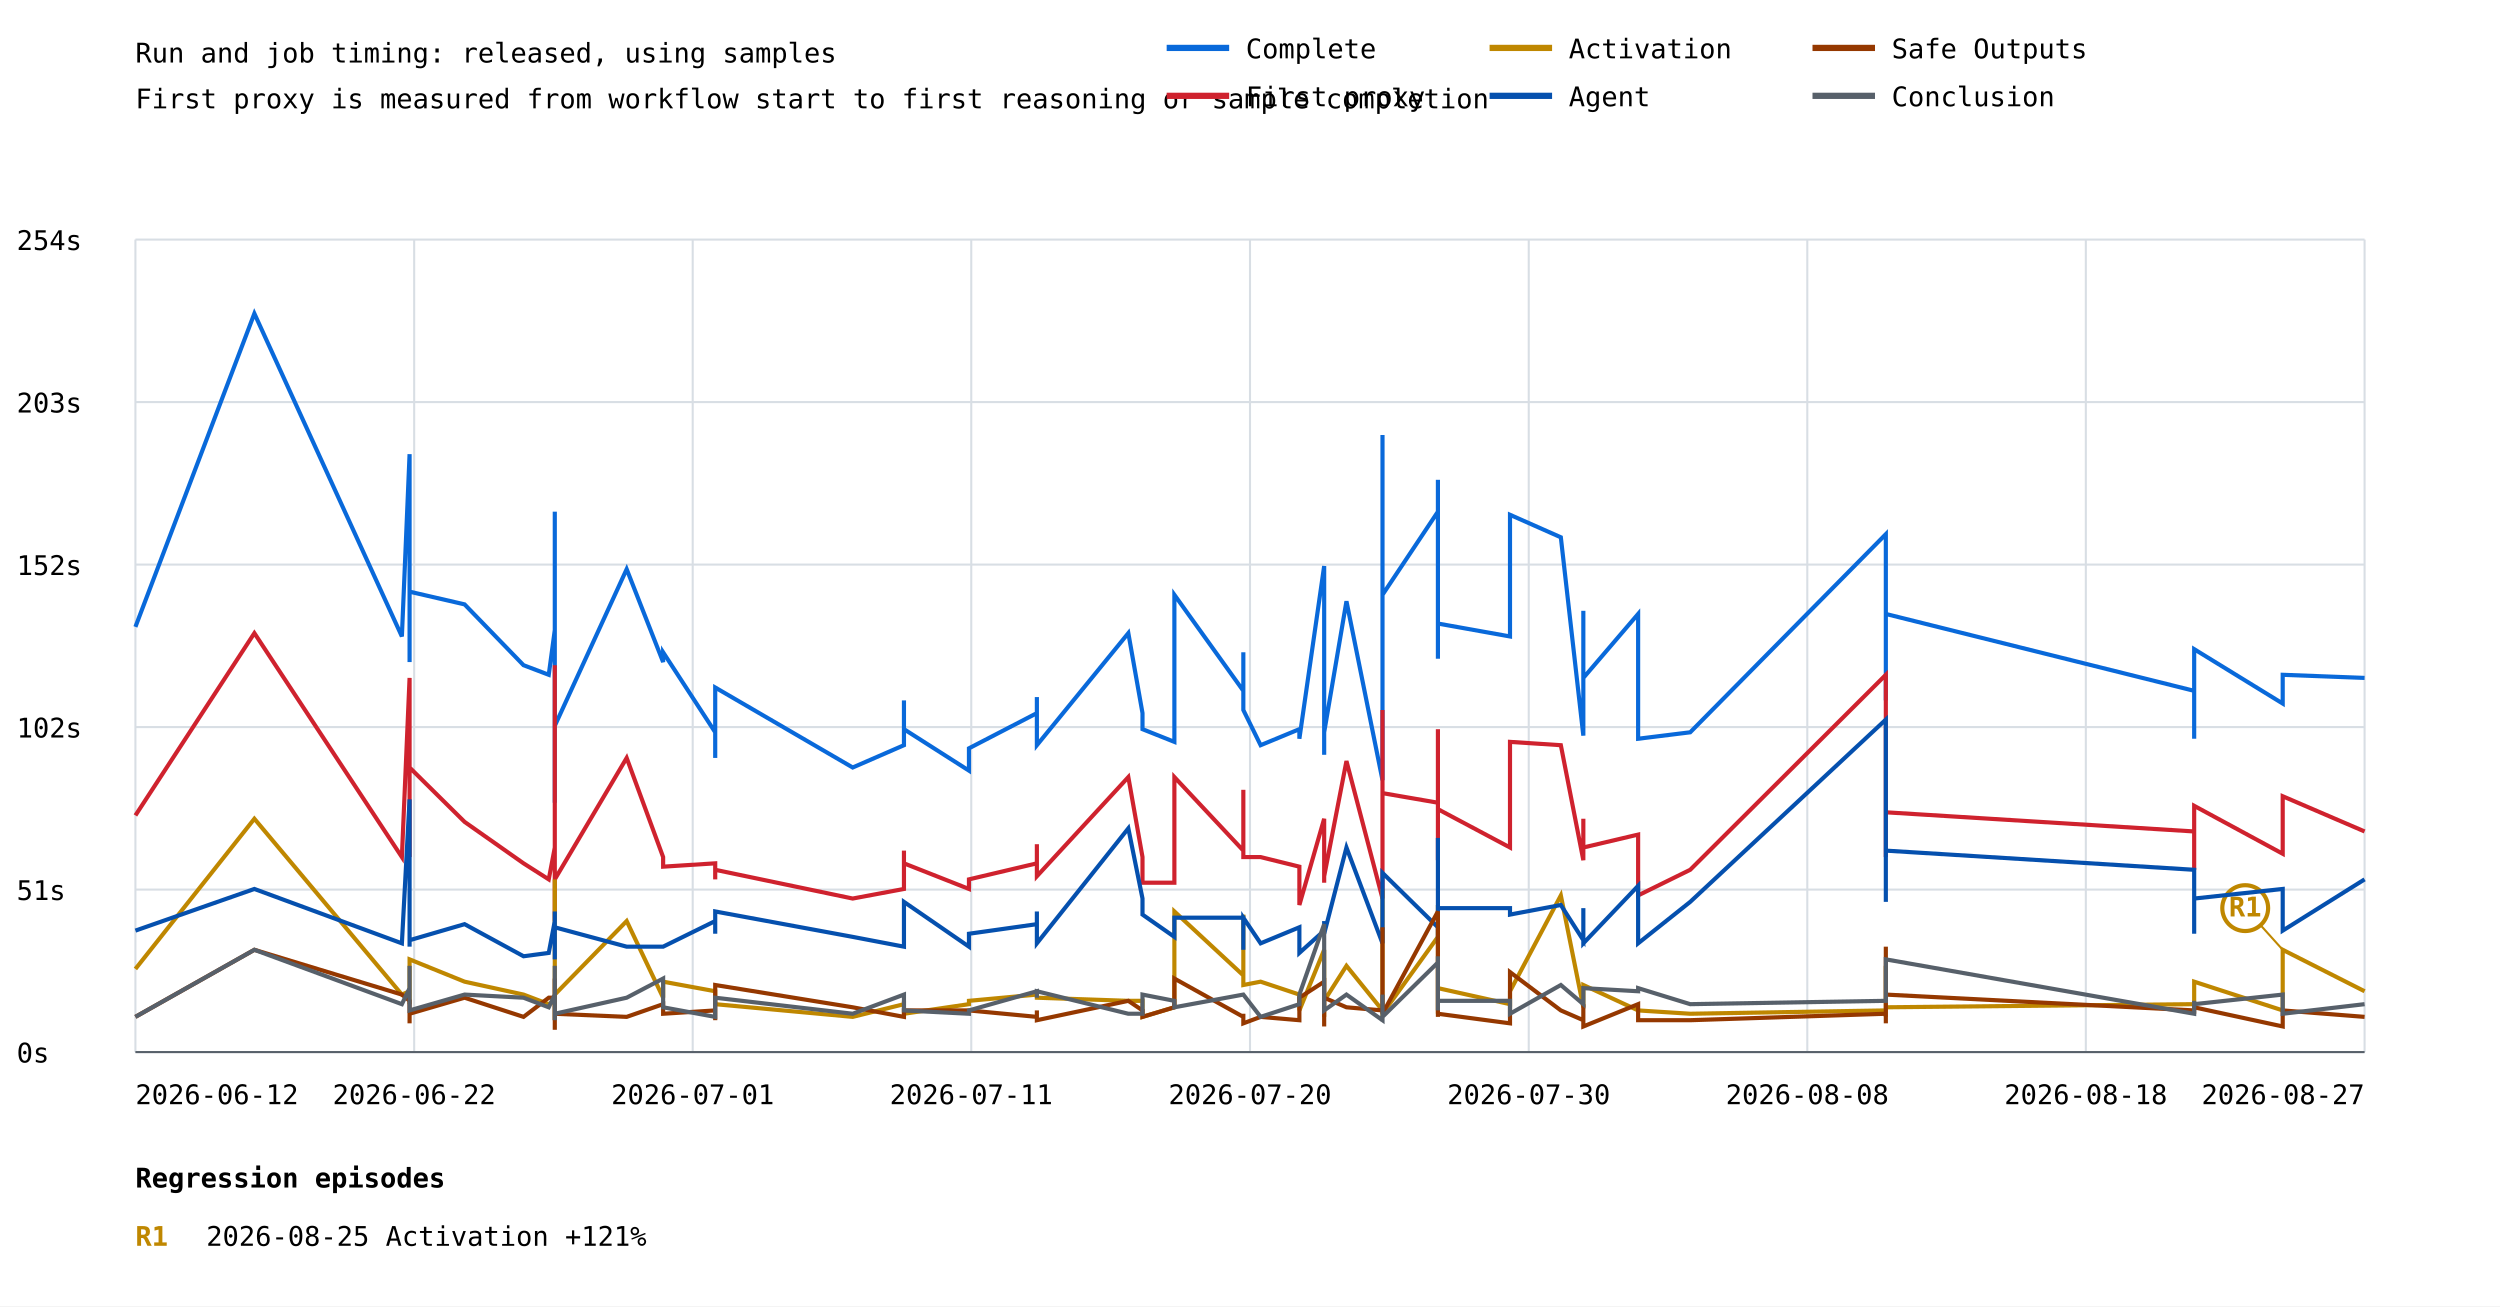
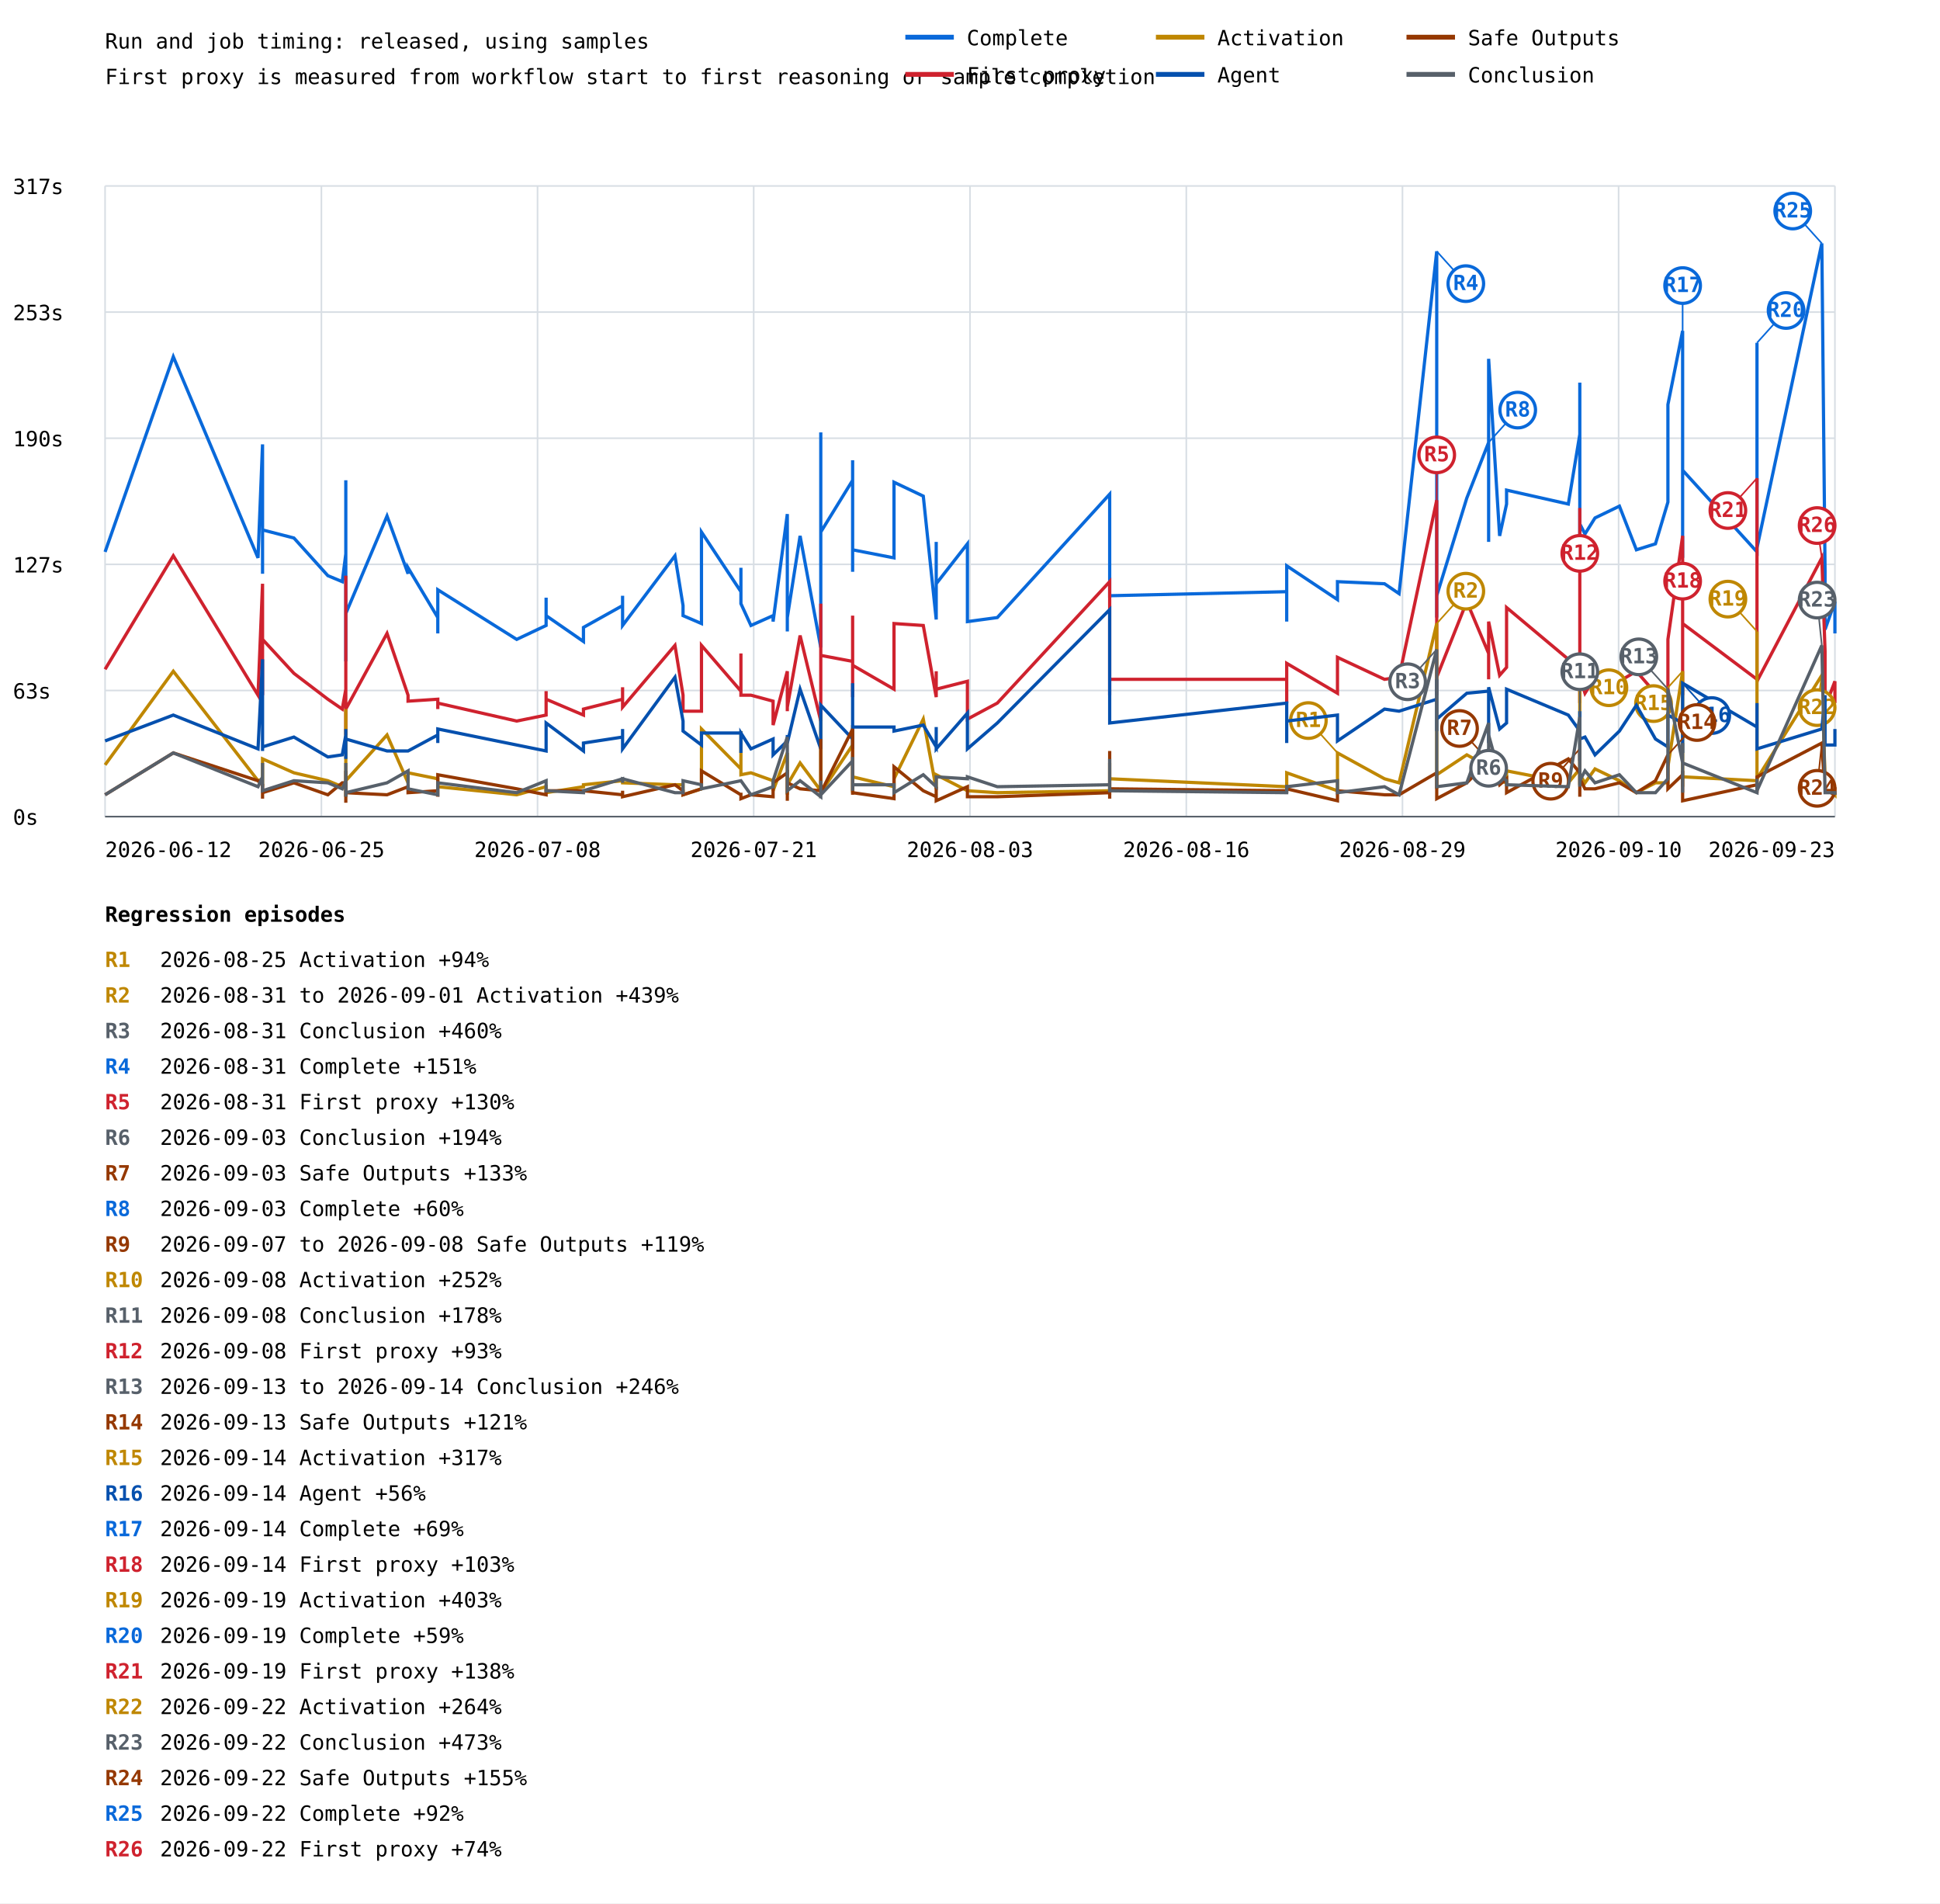
- <svg xmlns="http://www.w3.org/2000/svg" width="1200" height="627" viewBox="0 0 1200 627">
+ <svg xmlns="http://www.w3.org/2000/svg" width="1200" height="1177" viewBox="0 0 1200 1177">
  <rect width="100%" height="100%" fill="white" />
  <style>text{font-family:ui-monospace,monospace;font-size:13px}.axis{stroke:#57606a;stroke-width:1}.grid{stroke:#d8dee4;stroke-width:1}</style>
  <text x="65" y="30" font-size="20">Run and job timing: released, using samples</text>
  <text x="65" y="52">First proxy is measured from workflow start to first reasoning or sample completion</text>
  <line class="grid" x1="65" y1="505.0" x2="1135" y2="505.0" />
  <text x="8" y="510.0">0s</text>
  <line class="grid" x1="65" y1="427.0" x2="1135" y2="427.0" />
-   <text x="8" y="432.0">51s</text>
+   <text x="8" y="432.0">63s</text>
  <line class="grid" x1="65" y1="349.0" x2="1135" y2="349.0" />
-   <text x="8" y="354.0">102s</text>
+   <text x="8" y="354.0">127s</text>
  <line class="grid" x1="65" y1="271.0" x2="1135" y2="271.0" />
-   <text x="8" y="276.0">152s</text>
+   <text x="8" y="276.0">190s</text>
  <line class="grid" x1="65" y1="193.0" x2="1135" y2="193.0" />
-   <text x="8" y="198.0">203s</text>
+   <text x="8" y="198.0">253s</text>
  <line class="grid" x1="65" y1="115.0" x2="1135" y2="115.0" />
-   <text x="8" y="120.0">254s</text>
+   <text x="8" y="120.0">317s</text>
  <line class="grid" x1="65.0" y1="115" x2="65.0" y2="505" />
  <line class="grid" x1="198.8" y1="115" x2="198.8" y2="505" />
  <line class="grid" x1="332.5" y1="115" x2="332.5" y2="505" />
  <line class="grid" x1="466.2" y1="115" x2="466.2" y2="505" />
  <line class="grid" x1="600.0" y1="115" x2="600.0" y2="505" />
  <line class="grid" x1="733.8" y1="115" x2="733.8" y2="505" />
  <line class="grid" x1="867.5" y1="115" x2="867.5" y2="505" />
  <line class="grid" x1="1001.2" y1="115" x2="1001.2" y2="505" />
  <line class="grid" x1="1135.0" y1="115" x2="1135.0" y2="505" />
-   <polyline points="65.0,300.9 122.1,150.5 192.9,305.5 196.6,218.0 196.6,317.8 196.6,268.6 196.6,313.1 196.6,316.2 196.6,265.6 196.6,284.0 223.0,290.1 251.3,319.3 263.4,323.9 266.3,302.4 266.3,285.5 266.3,330.0 266.3,253.3 266.3,371.5 266.3,340.8 266.3,356.1 266.3,345.4 266.3,383.7 266.3,245.6 266.3,342.3 266.3,333.1 266.3,380.7 266.3,385.3 266.3,356.1 266.3,277.8 266.3,310.1 266.3,310.1 266.3,346.9 266.3,346.9 266.3,356.1 266.3,356.1 266.3,350.0 266.3,350.0 266.3,348.4 266.3,348.4 300.8,273.2 318.3,317.8 318.3,313.1 343.3,351.5 343.3,363.8 343.3,363.8 343.3,330.0 409.3,368.4 433.9,357.7 433.9,336.2 433.9,350.0 465.1,369.9 465.1,359.2 497.7,342.3 497.7,334.6 497.7,357.7 497.7,357.7 541.6,303.9 541.6,303.9 548.4,342.3 548.4,342.3 548.4,350.0 548.4,350.0 563.7,356.1 563.7,356.1 563.7,285.5 563.7,285.5 596.8,331.6 596.8,331.6 596.8,313.1 596.8,313.1 596.8,340.8 596.8,340.8 605.1,357.7 605.1,357.7 623.7,350.0 623.7,350.0 623.7,354.6 623.7,354.6 635.6,271.7 635.6,271.7 635.6,351.5 635.6,351.5 635.6,362.3 635.6,362.3 635.6,360.7 635.6,360.7 635.6,351.5 635.6,351.5 646.3,288.6 646.3,288.6 663.6,374.5 663.6,374.5 663.6,307.0 663.6,307.0 663.6,208.8 663.6,208.8 663.6,285.5 663.6,285.5 690.2,245.6 690.2,245.6 690.2,259.4 690.2,259.4 690.2,282.4 690.2,282.4 690.2,262.5 690.2,262.5 690.2,230.3 690.2,230.3 690.2,316.2 690.2,316.2 690.2,299.3 690.2,299.3 690.2,299.3 690.2,299.3 724.8,305.5 724.8,305.5 724.8,247.1 724.8,247.1 749.2,257.9 749.2,257.9 760.0,353.1 760.0,353.1 760.0,293.2 760.0,293.2 760.0,325.4 760.0,325.4 786.3,294.7 786.3,294.7 786.3,354.6 786.3,354.6 811.3,351.5 811.3,351.5 905.2,256.4 905.2,316.2 905.2,307.0 905.2,336.2 905.2,336.2 905.2,311.6 905.2,311.6 905.2,331.6 905.2,294.7 1053.2,331.6 1053.2,354.6 1053.2,311.6 1053.2,311.6 1095.7,337.7 1095.7,337.7 1095.7,323.9 1135.0,325.4 1135.0,325.4" fill="none" stroke="#0969da" stroke-width="2" />
-   <polyline points="65.0,391.4 122.1,303.9 192.9,411.4 196.6,325.4 196.6,408.3 196.6,388.4 196.6,400.6 196.6,411.4 196.6,389.9 196.6,368.4 223.0,394.5 251.3,414.4 263.4,422.1 266.3,406.8 266.3,388.4 266.3,426.7 266.3,397.6 266.3,426.7 266.3,411.4 266.3,429.8 266.3,414.4 266.3,437.5 266.3,319.3 266.3,411.4 266.3,423.7 266.3,435.9 266.3,442.1 266.3,426.7 266.3,354.6 266.3,363.8 266.3,363.8 266.3,425.2 266.3,425.2 266.3,412.9 266.3,412.9 266.3,414.4 266.3,414.4 266.3,422.1 266.3,422.1 300.8,363.8 318.3,411.4 318.3,416.0 343.3,414.4 343.3,422.1 343.3,420.6 343.3,417.5 409.3,431.3 433.9,426.7 433.9,408.3 433.9,414.4 465.1,426.7 465.1,422.1 497.7,414.4 497.7,405.2 497.7,420.6 497.7,420.6 541.6,373.0 541.6,373.0 548.4,411.4 548.4,411.4 548.4,423.7 548.4,423.7 563.7,423.7 563.7,423.7 563.7,373.0 563.7,373.0 596.8,408.3 596.8,408.3 596.8,379.1 596.8,379.1 596.8,411.4 596.8,411.4 605.1,411.4 605.1,411.4 623.7,416.0 623.7,416.0 623.7,434.4 623.7,434.4 635.6,393.0 635.6,393.0 635.6,414.4 635.6,414.4 635.6,423.7 635.6,423.7 635.6,414.4 635.6,414.4 635.6,420.6 635.6,420.6 646.3,365.3 646.3,365.3 663.6,431.3 663.6,431.3 663.6,376.1 663.6,376.1 663.6,340.8 663.6,340.8 663.6,380.7 663.6,380.7 690.2,385.3 690.2,385.3 690.2,350.0 690.2,350.0 690.2,412.9 690.2,412.9 690.2,379.1 690.2,379.1 690.2,362.3 690.2,362.3 690.2,406.8 690.2,406.8 690.2,408.3 690.2,408.3 690.2,388.4 690.2,388.4 724.8,406.8 724.8,406.8 724.8,356.1 724.8,356.1 749.2,357.7 749.2,357.7 760.0,412.9 760.0,412.9 760.0,393.0 760.0,393.0 760.0,406.8 760.0,406.8 786.3,400.6 786.3,400.6 786.3,429.8 786.3,429.8 811.3,417.5 811.3,417.5 905.2,323.9 905.2,393.0 905.2,373.0 905.2,406.8 905.2,406.8 905.2,411.4 905.2,411.4 905.2,402.2 905.2,389.9 1053.2,399.1 1053.2,417.5 1053.2,386.8 1053.2,386.8 1095.7,409.8 1095.7,409.8 1095.7,382.2 1135.0,399.1 1135.0,399.1" fill="none" stroke="#cf222e" stroke-width="2" />
-   <polyline points="65.0,465.1 122.1,393.0 192.9,477.4 196.6,475.8 196.6,480.4 196.6,465.1 196.6,477.4 196.6,482.0 196.6,474.3 196.6,460.5 223.0,471.2 251.3,477.4 263.4,482.0 266.3,480.4 266.3,468.2 266.3,480.4 266.3,475.8 266.3,475.8 266.3,478.9 266.3,485.0 266.3,478.9 266.3,485.0 266.3,480.4 266.3,477.4 266.3,480.4 266.3,488.1 266.3,489.7 266.3,483.5 266.3,422.1 266.3,425.2 266.3,425.2 266.3,485.0 266.3,485.0 266.3,480.4 266.3,480.4 266.3,482.0 266.3,482.0 266.3,477.4 266.3,477.4 300.8,442.1 318.3,478.9 318.3,471.2 343.3,475.8 343.3,482.0 343.3,482.0 343.3,482.0 409.3,488.1 433.9,482.0 433.9,480.4 433.9,486.6 465.1,482.0 465.1,480.4 497.7,477.4 497.7,477.4 497.7,478.9 497.7,478.9 541.6,480.4 541.6,480.4 548.4,480.4 548.4,480.4 548.4,488.1 548.4,488.1 563.7,483.5 563.7,483.5 563.7,437.5 563.7,437.5 596.8,468.2 596.8,468.2 596.8,439.0 596.8,439.0 596.8,472.8 596.8,472.8 605.1,471.2 605.1,471.2 623.7,477.4 623.7,477.4 623.7,485.0 623.7,485.0 635.6,455.9 635.6,455.9 635.6,482.0 635.6,482.0 635.6,488.1 635.6,488.1 635.6,482.0 635.6,482.0 635.6,480.4 635.6,480.4 646.3,463.6 646.3,463.6 663.6,485.0 663.6,485.0 663.6,459.0 663.6,459.0 663.6,426.7 663.6,426.7 663.6,486.6 663.6,486.6 690.2,449.7 690.2,449.7 690.2,480.4 690.2,480.4 690.2,486.6 690.2,486.6 690.2,462.0 690.2,462.0 690.2,434.4 690.2,434.4 690.2,475.8 690.2,475.8 690.2,482.0 690.2,482.0 690.2,474.3 690.2,474.3 724.8,482.0 724.8,482.0 724.8,475.8 724.8,475.8 749.2,429.8 749.2,429.8 760.0,483.5 760.0,483.5 760.0,474.3 760.0,474.3 760.0,472.8 760.0,472.8 786.3,485.0 786.3,485.0 786.3,485.0 786.3,485.0 811.3,486.6 811.3,486.6 905.2,485.0 905.2,480.4 905.2,463.6 905.2,488.1 905.2,488.1 905.2,488.1 905.2,488.1 905.2,477.4 905.2,483.5 1053.2,482.0 1053.2,477.4 1053.2,471.2 1053.2,471.2 1095.7,485.0 1095.7,485.0 1095.7,455.9 1135.0,475.8 1135.0,475.8" fill="none" stroke="#bf8700" stroke-width="2" />
-   <line x1="1095.7" y1="455.9" x2="1077.7" y2="435.9" stroke="#bf8700" stroke-width="1" />
-   <circle cx="1077.7" cy="435.9" r="11" fill="white" stroke="#bf8700" stroke-width="2" />
-   <text x="1077.7" y="439.9" fill="#bf8700" font-size="10" font-weight="bold" text-anchor="middle">R1</text>
-   <polyline points="65.0,446.7 122.1,426.7 192.9,452.8 196.6,383.7 196.6,445.1 196.6,443.6 196.6,451.3 196.6,454.4 196.6,432.9 196.6,451.3 223.0,443.6 251.3,459.0 263.4,457.4 266.3,442.1 266.3,443.6 266.3,455.9 266.3,437.5 266.3,459.0 266.3,442.1 266.3,442.1 266.3,439.0 266.3,460.5 266.3,446.7 266.3,440.5 266.3,446.7 266.3,454.4 266.3,457.4 266.3,446.7 266.3,442.1 266.3,449.7 266.3,449.7 266.3,442.1 266.3,442.1 266.3,451.3 266.3,451.3 266.3,439.0 266.3,439.0 266.3,445.1 266.3,445.1 300.8,454.4 318.3,454.4 318.3,454.4 343.3,442.1 343.3,448.2 343.3,446.7 343.3,437.5 409.3,449.7 433.9,454.4 433.9,432.9 433.9,432.9 465.1,454.4 465.1,448.2 497.7,443.6 497.7,437.5 497.7,452.8 497.7,452.8 541.6,397.6 541.6,397.6 548.4,431.3 548.4,431.3 548.4,439.0 548.4,439.0 563.7,449.7 563.7,449.7 563.7,440.5 563.7,440.5 596.8,440.5 596.8,440.5 596.8,455.9 596.8,455.9 596.8,440.5 596.8,440.5 605.1,452.8 605.1,452.8 623.7,445.1 623.7,445.1 623.7,457.4 623.7,457.4 635.6,446.7 635.6,446.7 635.6,442.1 635.6,442.1 635.6,443.6 635.6,443.6 635.6,443.6 635.6,443.6 635.6,448.2 635.6,448.2 646.3,406.8 646.3,406.8 663.6,452.8 663.6,452.8 663.6,431.3 663.6,431.3 663.6,442.1 663.6,442.1 663.6,419.0 663.6,419.0 690.2,445.1 690.2,445.1 690.2,402.2 690.2,402.2 690.2,449.7 690.2,449.7 690.2,437.5 690.2,437.5 690.2,452.8 690.2,452.8 690.2,448.2 690.2,448.2 690.2,452.8 690.2,452.8 690.2,435.9 690.2,435.9 724.8,435.9 724.8,435.9 724.8,439.0 724.8,439.0 749.2,434.4 749.2,434.4 760.0,451.3 760.0,451.3 760.0,435.9 760.0,435.9 760.0,452.8 760.0,452.8 786.3,425.2 786.3,425.2 786.3,452.8 786.3,452.8 811.3,432.9 811.3,432.9 905.2,345.4 905.2,412.9 905.2,416.0 905.2,425.2 905.2,425.2 905.2,432.9 905.2,432.9 905.2,431.3 905.2,408.3 1053.2,417.5 1053.2,448.2 1053.2,431.3 1053.2,431.3 1095.7,426.7 1095.7,426.7 1095.7,446.7 1135.0,422.1 1135.0,422.1" fill="none" stroke="#0550ae" stroke-width="2" />
-   <polyline points="65.0,488.1 122.1,455.9 192.9,477.4 196.6,480.4 196.6,488.1 196.6,480.4 196.6,491.2 196.6,486.6 196.6,480.4 196.6,486.6 223.0,478.9 251.3,488.1 263.4,478.9 266.3,478.9 266.3,477.4 266.3,475.8 266.3,486.6 266.3,489.7 266.3,486.6 266.3,489.7 266.3,486.6 266.3,489.7 266.3,489.7 266.3,488.1 266.3,469.7 266.3,494.3 266.3,491.2 266.3,488.1 266.3,485.0 266.3,489.7 266.3,489.7 266.3,480.4 266.3,480.4 266.3,489.7 266.3,489.7 266.3,491.2 266.3,491.2 266.3,486.6 266.3,486.6 300.8,488.1 318.3,482.0 318.3,486.6 343.3,485.0 343.3,488.1 343.3,489.7 343.3,472.8 409.3,483.5 433.9,488.1 433.9,486.6 433.9,485.0 465.1,485.0 465.1,485.0 497.7,488.1 497.7,485.0 497.7,489.7 497.7,489.7 541.6,480.4 541.6,480.4 548.4,485.0 548.4,485.0 548.4,488.1 548.4,488.1 563.7,483.5 563.7,483.5 563.7,469.7 563.7,469.7 596.8,488.1 596.8,488.1 596.8,486.6 596.8,486.6 596.8,491.2 596.8,491.2 605.1,488.1 605.1,488.1 623.7,489.7 623.7,489.7 623.7,478.9 623.7,478.9 635.6,471.2 635.6,471.2 635.6,488.1 635.6,488.1 635.6,491.2 635.6,491.2 635.6,492.7 635.6,492.7 635.6,478.9 635.6,478.9 646.3,483.5 646.3,483.5 663.6,485.0 663.6,485.0 663.6,486.6 663.6,486.6 663.6,445.1 663.6,445.1 663.6,486.6 663.6,486.6 690.2,437.5 690.2,437.5 690.2,488.1 690.2,488.1 690.2,469.7 690.2,469.7 690.2,482.0 690.2,482.0 690.2,485.0 690.2,485.0 690.2,488.1 690.2,488.1 690.2,474.3 690.2,474.3 690.2,486.6 690.2,486.6 724.8,491.2 724.8,491.2 724.8,466.6 724.8,466.6 749.2,485.0 749.2,485.0 760.0,489.7 760.0,489.7 760.0,482.0 760.0,482.0 760.0,492.7 760.0,492.7 786.3,482.0 786.3,482.0 786.3,489.7 786.3,489.7 811.3,489.7 811.3,489.7 905.2,486.6 905.2,488.1 905.2,488.1 905.2,486.6 905.2,486.6 905.2,454.4 905.2,454.4 905.2,491.2 905.2,477.4 1053.2,485.0 1053.2,486.6 1053.2,483.5 1053.2,483.5 1095.7,492.7 1095.7,492.7 1095.7,485.0 1135.0,488.1 1135.0,488.1" fill="none" stroke="#953800" stroke-width="2" />
-   <polyline points="65.0,488.1 122.1,455.9 192.9,482.0 196.6,474.3 196.6,483.5 196.6,477.4 196.6,475.8 196.6,471.2 196.6,463.6 196.6,485.0 223.0,477.4 251.3,478.9 263.4,483.5 266.3,477.4 266.3,480.4 266.3,477.4 266.3,463.6 266.3,485.0 266.3,485.0 266.3,480.4 266.3,482.0 266.3,486.6 266.3,480.4 266.3,480.4 266.3,480.4 266.3,478.9 266.3,485.0 266.3,480.4 266.3,486.6 266.3,489.7 266.3,489.7 266.3,483.5 266.3,483.5 266.3,486.6 266.3,486.6 266.3,482.0 266.3,482.0 266.3,486.6 266.3,486.6 300.8,478.9 318.3,469.7 318.3,483.5 343.3,488.1 343.3,485.0 343.3,486.6 343.3,478.9 409.3,486.6 433.9,477.4 433.9,478.9 433.9,485.0 465.1,486.6 465.1,485.0 497.7,475.8 497.7,478.9 497.7,475.8 497.7,475.8 541.6,486.6 541.6,486.6 548.4,486.6 548.4,486.6 548.4,477.4 548.4,477.4 563.7,480.4 563.7,480.4 563.7,483.5 563.7,483.5 596.8,477.4 596.8,477.4 596.8,477.4 596.8,477.4 596.8,477.4 596.8,477.4 605.1,488.1 605.1,488.1 623.7,482.0 623.7,482.0 623.7,477.4 623.7,477.4 635.6,443.6 635.6,443.6 635.6,478.9 635.6,478.9 635.6,480.4 635.6,480.4 635.6,485.0 635.6,485.0 635.6,485.0 635.6,485.0 646.3,477.4 646.3,477.4 663.6,489.7 663.6,489.7 663.6,477.4 663.6,477.4 663.6,488.1 663.6,488.1 663.6,488.1 663.6,488.1 690.2,462.0 690.2,462.0 690.2,482.0 690.2,482.0 690.2,465.1 690.2,465.1 690.2,478.9 690.2,478.9 690.2,459.0 690.2,459.0 690.2,485.0 690.2,485.0 690.2,482.0 690.2,482.0 690.2,480.4 690.2,480.4 724.8,480.4 724.8,480.4 724.8,486.6 724.8,486.6 749.2,472.8 749.2,472.8 760.0,482.0 760.0,482.0 760.0,475.8 760.0,475.8 760.0,474.3 760.0,474.3 786.3,475.8 786.3,475.8 786.3,474.3 786.3,474.3 811.3,482.0 811.3,482.0 905.2,480.4 905.2,474.3 905.2,480.4 905.2,475.8 905.2,475.8 905.2,480.4 905.2,480.4 905.2,475.8 905.2,460.5 1053.2,486.6 1053.2,480.4 1053.2,482.0 1053.2,482.0 1095.7,477.4 1095.7,477.4 1095.7,486.6 1135.0,482.0 1135.0,482.0" fill="none" stroke="#57606a" stroke-width="2" />
+   <polyline points="65.0,341.3 107.2,220.6 159.6,345.0 162.4,274.8 162.4,354.8 162.4,315.4 162.4,351.1 162.4,353.6 162.4,313.0 162.4,327.7 181.8,332.7 202.8,356.0 211.7,359.7 213.9,342.5 213.9,329.0 213.9,364.7 213.9,303.1 213.9,397.9 213.9,373.3 213.9,385.6 213.9,377.0 213.9,407.7 213.9,297.0 213.9,374.5 213.9,367.1 213.9,405.3 213.9,409.0 213.9,385.6 213.9,322.8 213.9,348.7 213.9,378.2 213.9,385.6 213.9,380.7 213.9,379.4 239.4,319.1 252.4,354.8 252.4,351.1 270.8,381.9 270.8,391.7 270.8,391.7 270.8,364.7 319.6,395.4 337.8,386.8 337.8,369.6 337.8,380.7 360.9,396.7 360.9,388.0 385.1,374.5 385.1,368.4 385.1,386.8 417.5,343.7 422.5,374.5 422.5,380.7 433.9,385.6 433.9,329.0 458.3,365.9 458.3,351.1 458.3,373.3 464.5,386.8 478.2,380.7 478.2,384.4 487.0,317.9 487.0,381.9 487.0,390.5 487.0,389.3 487.0,381.9 494.9,331.4 507.7,400.4 507.7,346.2 507.7,267.4 507.7,329.0 527.4,297.0 527.4,308.0 527.4,326.5 527.4,310.5 527.4,284.6 527.4,353.6 527.4,340.0 527.4,340.0 553.0,345.0 553.0,298.2 571.1,306.8 579.1,383.1 579.1,335.1 579.1,361.0 598.4,336.3 598.4,384.4 616.9,381.9 686.4,305.6 686.4,353.6 686.4,346.2 686.4,369.6 686.4,349.9 686.4,365.9 686.4,336.3 686.4,368.4 795.9,365.9 795.9,384.4 795.9,349.9 827.3,370.8 827.3,359.7 856.4,361.0 865.4,367.1 888.7,155.4 888.7,381.9 888.7,305.6 888.7,321.6 888.7,368.4 907.3,308.0 920.8,273.6 920.8,335.1 920.8,325.3 920.8,285.9 920.8,221.9 927.6,331.4 931.9,311.7 931.9,303.1 970.1,311.7 977.2,268.6 977.2,244.0 977.2,304.3 977.2,326.5 977.2,236.6 977.2,300.6 977.2,277.3 977.2,319.1 977.2,308.0 977.2,241.6 977.2,330.2 977.2,349.9 977.2,324.0 980.4,330.2 986.6,320.3 1001.7,313.0 1012.2,340.0 1024.0,336.3 1031.7,310.5 1031.7,250.2 1040.8,204.6 1040.8,345.0 1040.8,330.2 1040.8,317.9 1040.8,322.8 1040.8,290.8 1086.8,341.3 1086.8,212.0 1086.8,294.5 1086.8,338.8 1126.9,150.5 1128.9,353.6 1128.9,389.3 1135.0,372.0 1135.0,391.7" fill="none" stroke="#0969da" stroke-width="2" />
+   <line x1="888.7" y1="155.4" x2="906.7" y2="175.4" stroke="#0969da" stroke-width="1" />
+   <circle cx="906.7" cy="175.4" r="11" fill="white" stroke="#0969da" stroke-width="2" />
+   <text x="906.7" y="179.4" fill="#0969da" font-size="10" font-weight="bold" text-anchor="middle">R4</text>
+   <line x1="920.8" y1="273.6" x2="938.8" y2="253.6" stroke="#0969da" stroke-width="1" />
+   <circle cx="938.8" cy="253.6" r="11" fill="white" stroke="#0969da" stroke-width="2" />
+   <text x="938.8" y="257.6" fill="#0969da" font-size="10" font-weight="bold" text-anchor="middle">R8</text>
+   <line x1="1040.8" y1="204.6" x2="1040.8" y2="176.6" stroke="#0969da" stroke-width="1" />
+   <circle cx="1040.8" cy="176.6" r="11" fill="white" stroke="#0969da" stroke-width="2" />
+   <text x="1040.8" y="180.6" fill="#0969da" font-size="10" font-weight="bold" text-anchor="middle">R17</text>
+   <line x1="1086.8" y1="212.0" x2="1104.8" y2="192.0" stroke="#0969da" stroke-width="1" />
+   <circle cx="1104.8" cy="192.0" r="11" fill="white" stroke="#0969da" stroke-width="2" />
+   <text x="1104.8" y="196.0" fill="#0969da" font-size="10" font-weight="bold" text-anchor="middle">R20</text>
+   <line x1="1126.9" y1="150.5" x2="1108.9" y2="130.5" stroke="#0969da" stroke-width="1" />
+   <circle cx="1108.9" cy="130.5" r="11" fill="white" stroke="#0969da" stroke-width="2" />
+   <text x="1108.9" y="134.5" fill="#0969da" font-size="10" font-weight="bold" text-anchor="middle">R25</text>
+   <polyline points="65.0,413.9 107.2,343.7 159.6,429.9 162.4,361.0 162.4,427.4 162.4,411.4 162.4,421.3 162.4,429.9 162.4,412.7 162.4,395.4 181.8,416.4 202.8,432.4 211.7,438.5 213.9,426.2 213.9,411.4 213.9,442.2 213.9,418.8 213.9,442.2 213.9,429.9 213.9,444.7 213.9,432.4 213.9,450.8 213.9,356.0 213.9,429.9 213.9,439.8 213.9,449.6 213.9,454.5 213.9,442.2 213.9,384.4 213.9,391.7 213.9,441.0 213.9,431.1 213.9,432.4 213.9,438.5 239.4,391.7 252.4,429.9 252.4,433.6 270.8,432.4 270.8,438.5 270.8,437.3 270.8,434.8 319.6,445.9 337.8,442.2 337.8,427.4 337.8,432.4 360.9,442.2 360.9,438.5 385.1,432.4 385.1,425.0 385.1,437.3 417.5,399.1 422.5,429.9 422.5,439.8 433.9,439.8 433.9,399.1 458.3,427.4 458.3,404.1 458.3,429.9 464.5,429.9 478.2,433.6 478.2,448.4 487.0,415.1 487.0,432.4 487.0,439.8 487.0,432.4 487.0,437.3 494.9,393.0 507.7,445.9 507.7,401.6 507.7,373.3 507.7,405.3 527.4,409.0 527.4,380.7 527.4,431.1 527.4,404.1 527.4,390.5 527.4,426.2 527.4,427.4 527.4,411.4 553.0,426.2 553.0,385.6 571.1,386.8 579.1,431.1 579.1,415.1 579.1,426.2 598.4,421.3 598.4,444.7 616.9,434.8 686.4,359.7 686.4,415.1 686.4,399.1 686.4,426.2 686.4,429.9 686.4,422.5 686.4,412.7 686.4,420.1 795.9,420.1 795.9,434.8 795.9,410.2 827.3,428.7 827.3,406.5 856.4,420.1 865.4,418.8 888.7,309.3 888.7,429.9 888.7,362.2 888.7,396.7 888.7,418.8 907.3,372.0 920.8,404.1 920.8,420.1 920.8,415.1 920.8,404.1 920.8,384.4 927.6,417.6 931.9,412.7 931.9,375.7 970.1,407.7 977.2,411.4 977.2,395.4 977.2,393.0 977.2,423.8 977.2,314.2 977.2,402.8 977.2,416.4 977.2,434.8 977.2,413.9 977.2,394.2 977.2,418.8 977.2,420.1 977.2,418.8 980.4,428.7 986.6,418.8 1001.7,421.3 1012.2,415.1 1024.0,428.7 1031.7,432.4 1031.7,395.4 1040.8,331.4 1040.8,429.9 1040.8,413.9 1040.8,425.0 1040.8,412.7 1040.8,385.6 1086.8,420.1 1086.8,295.7 1086.8,378.2 1086.8,421.3 1126.9,345.0 1128.9,402.8 1128.9,437.3 1135.0,421.3 1135.0,434.8" fill="none" stroke="#cf222e" stroke-width="2" />
+   <line x1="888.7" y1="309.3" x2="888.7" y2="281.3" stroke="#cf222e" stroke-width="1" />
+   <circle cx="888.7" cy="281.3" r="11" fill="white" stroke="#cf222e" stroke-width="2" />
+   <text x="888.7" y="285.3" fill="#cf222e" font-size="10" font-weight="bold" text-anchor="middle">R5</text>
+   <line x1="977.2" y1="314.2" x2="977.2" y2="342.2" stroke="#cf222e" stroke-width="1" />
+   <circle cx="977.2" cy="342.2" r="11" fill="white" stroke="#cf222e" stroke-width="2" />
+   <text x="977.2" y="346.2" fill="#cf222e" font-size="10" font-weight="bold" text-anchor="middle">R12</text>
+   <line x1="1040.8" y1="331.4" x2="1040.8" y2="359.4" stroke="#cf222e" stroke-width="1" />
+   <circle cx="1040.8" cy="359.4" r="11" fill="white" stroke="#cf222e" stroke-width="2" />
+   <text x="1040.8" y="363.4" fill="#cf222e" font-size="10" font-weight="bold" text-anchor="middle">R18</text>
+   <line x1="1086.8" y1="295.7" x2="1068.8" y2="315.7" stroke="#cf222e" stroke-width="1" />
+   <circle cx="1068.8" cy="315.7" r="11" fill="white" stroke="#cf222e" stroke-width="2" />
+   <text x="1068.8" y="319.7" fill="#cf222e" font-size="10" font-weight="bold" text-anchor="middle">R21</text>
+   <line x1="1126.9" y1="345.0" x2="1124.0" y2="325.0" stroke="#cf222e" stroke-width="1" />
+   <circle cx="1124.0" cy="325.0" r="11" fill="white" stroke="#cf222e" stroke-width="2" />
+   <text x="1124.0" y="329.0" fill="#cf222e" font-size="10" font-weight="bold" text-anchor="middle">R26</text>
+   <polyline points="65.0,473.0 107.2,415.1 159.6,482.8 162.4,481.6 162.4,485.3 162.4,473.0 162.4,482.8 162.4,486.5 162.4,480.4 162.4,469.3 181.8,477.9 202.8,482.8 211.7,486.5 213.9,485.3 213.9,475.5 213.9,485.3 213.9,481.6 213.9,481.6 213.9,484.1 213.9,489.0 213.9,484.1 213.9,489.0 213.9,485.3 213.9,482.8 213.9,485.3 213.9,491.5 213.9,492.7 213.9,487.8 213.9,438.5 213.9,441.0 213.9,489.0 213.9,485.3 213.9,486.5 213.9,482.8 239.4,454.5 252.4,484.1 252.4,477.9 270.8,481.6 270.8,486.5 270.8,486.5 270.8,486.5 319.6,491.5 337.8,486.5 337.8,485.3 337.8,490.2 360.9,486.5 360.9,485.3 385.1,482.8 385.1,482.8 385.1,484.1 417.5,485.3 422.5,485.3 422.5,491.5 433.9,487.8 433.9,450.8 458.3,475.5 458.3,452.1 458.3,479.1 464.5,477.9 478.2,482.8 478.2,489.0 487.0,465.6 487.0,486.5 487.0,491.5 487.0,486.5 487.0,485.3 494.9,471.8 507.7,489.0 507.7,468.1 507.7,442.2 507.7,490.2 527.4,460.7 527.4,485.3 527.4,490.2 527.4,470.5 527.4,448.4 527.4,481.6 527.4,486.5 527.4,480.4 553.0,486.5 553.0,481.6 571.1,444.7 579.1,487.8 579.1,480.4 579.1,479.1 598.4,489.0 598.4,489.0 616.9,490.2 686.4,489.0 686.4,485.3 686.4,471.8 686.4,491.5 686.4,491.5 686.4,482.8 686.4,487.8 686.4,481.6 795.9,486.5 795.9,482.8 795.9,477.9 827.3,489.0 827.3,465.6 856.4,481.6 865.4,484.1 888.7,385.6 888.7,487.8 888.7,437.3 888.7,482.8 888.7,479.1 907.3,466.8 920.8,474.2 920.8,481.6 920.8,481.6 920.8,479.1 920.8,473.0 927.6,482.8 931.9,484.1 931.9,476.7 970.1,484.1 977.2,475.5 977.2,457.0 977.2,444.7 977.2,476.7 977.2,405.3 977.2,459.5 977.2,474.2 977.2,482.8 977.2,475.5 977.2,477.9 977.2,480.4 977.2,485.3 977.2,479.1 980.4,484.1 986.6,475.5 1001.7,482.8 1012.2,490.2 1024.0,484.1 1031.7,484.1 1031.7,474.2 1040.8,415.1 1040.8,481.6 1040.8,470.5 1040.8,486.5 1040.8,482.8 1040.8,480.4 1086.8,482.8 1086.8,390.5 1086.8,457.0 1086.8,481.6 1126.9,417.6 1128.9,481.6 1128.9,485.3 1135.0,491.5 1135.0,490.2" fill="none" stroke="#bf8700" stroke-width="2" />
+   <line x1="827.3" y1="465.6" x2="809.3" y2="445.6" stroke="#bf8700" stroke-width="1" />
+   <circle cx="809.3" cy="445.6" r="11" fill="white" stroke="#bf8700" stroke-width="2" />
+   <text x="809.3" y="449.6" fill="#bf8700" font-size="10" font-weight="bold" text-anchor="middle">R1</text>
+   <line x1="888.7" y1="385.6" x2="906.7" y2="365.6" stroke="#bf8700" stroke-width="1" />
+   <circle cx="906.7" cy="365.6" r="11" fill="white" stroke="#bf8700" stroke-width="2" />
+   <text x="906.7" y="369.6" fill="#bf8700" font-size="10" font-weight="bold" text-anchor="middle">R2</text>
+   <line x1="977.2" y1="405.3" x2="995.2" y2="425.3" stroke="#bf8700" stroke-width="1" />
+   <circle cx="995.2" cy="425.3" r="11" fill="white" stroke="#bf8700" stroke-width="2" />
+   <text x="995.2" y="429.3" fill="#bf8700" font-size="10" font-weight="bold" text-anchor="middle">R10</text>
+   <line x1="1040.8" y1="415.1" x2="1022.8" y2="435.1" stroke="#bf8700" stroke-width="1" />
+   <circle cx="1022.8" cy="435.1" r="11" fill="white" stroke="#bf8700" stroke-width="2" />
+   <text x="1022.8" y="439.1" fill="#bf8700" font-size="10" font-weight="bold" text-anchor="middle">R15</text>
+   <line x1="1086.8" y1="390.5" x2="1068.8" y2="370.5" stroke="#bf8700" stroke-width="1" />
+   <circle cx="1068.8" cy="370.5" r="11" fill="white" stroke="#bf8700" stroke-width="2" />
+   <text x="1068.8" y="374.5" fill="#bf8700" font-size="10" font-weight="bold" text-anchor="middle">R19</text>
+   <line x1="1126.9" y1="417.6" x2="1124.0" y2="437.6" stroke="#bf8700" stroke-width="1" />
+   <circle cx="1124.0" cy="437.6" r="11" fill="white" stroke="#bf8700" stroke-width="2" />
+   <text x="1124.0" y="441.6" fill="#bf8700" font-size="10" font-weight="bold" text-anchor="middle">R22</text>
+   <polyline points="65.0,458.2 107.2,442.2 159.6,463.1 162.4,407.7 162.4,457.0 162.4,455.8 162.4,461.9 162.4,464.4 162.4,447.1 162.4,461.9 181.8,455.8 202.8,468.1 211.7,466.8 213.9,454.5 213.9,455.8 213.9,465.6 213.9,450.8 213.9,468.1 213.9,454.5 213.9,454.5 213.9,452.1 213.9,469.3 213.9,458.2 213.9,453.3 213.9,458.2 213.9,464.4 213.9,466.8 213.9,458.2 213.9,454.5 213.9,460.7 213.9,454.5 213.9,461.9 213.9,452.1 213.9,457.0 239.4,464.4 252.4,464.4 252.4,464.4 270.8,454.5 270.8,459.5 270.8,458.2 270.8,450.8 319.6,460.7 337.8,464.4 337.8,447.1 337.8,447.1 360.9,464.4 360.9,459.5 385.1,455.8 385.1,450.8 385.1,463.1 417.5,418.8 422.5,445.9 422.5,452.1 433.9,460.7 433.9,453.3 458.3,453.3 458.3,465.6 458.3,453.3 464.5,463.1 478.2,457.0 478.2,466.8 487.0,458.2 487.0,454.5 487.0,455.8 487.0,455.8 487.0,459.5 494.9,426.2 507.7,463.1 507.7,445.9 507.7,454.5 507.7,436.1 527.4,457.0 527.4,422.5 527.4,460.7 527.4,450.8 527.4,463.1 527.4,459.5 527.4,463.1 527.4,449.6 553.0,449.6 553.0,452.1 571.1,448.4 579.1,461.9 579.1,449.6 579.1,463.1 598.4,441.0 598.4,463.1 616.9,447.1 686.4,377.0 686.4,431.1 686.4,433.6 686.4,441.0 686.4,447.1 686.4,445.9 686.4,427.4 686.4,447.1 795.9,434.8 795.9,459.5 795.9,445.9 827.3,442.2 827.3,458.2 856.4,438.5 865.4,439.8 888.7,432.4 888.7,452.1 888.7,434.8 888.7,420.1 888.7,444.7 907.3,428.7 920.8,427.4 920.8,452.1 920.8,448.4 920.8,459.5 920.8,425.0 927.6,450.8 931.9,447.1 931.9,426.2 970.1,442.2 977.2,452.1 977.2,460.7 977.2,470.5 977.2,458.2 977.2,459.5 977.2,468.1 977.2,458.2 977.2,465.6 977.2,454.5 977.2,439.8 977.2,453.3 977.2,448.4 977.2,457.0 980.4,455.8 986.6,466.8 1001.7,452.1 1012.2,436.1 1024.0,457.0 1031.7,461.9 1031.7,442.2 1040.8,447.1 1040.8,465.6 1040.8,452.1 1040.8,461.9 1040.8,447.1 1040.8,422.5 1086.8,449.6 1086.8,434.8 1086.8,458.2 1086.8,463.1 1126.9,450.8 1128.9,429.9 1128.9,460.7 1135.0,460.7 1135.0,450.8" fill="none" stroke="#0550ae" stroke-width="2" />
+   <line x1="1040.8" y1="422.5" x2="1058.8" y2="442.5" stroke="#0550ae" stroke-width="1" />
+   <circle cx="1058.8" cy="442.5" r="11" fill="white" stroke="#0550ae" stroke-width="2" />
+   <text x="1058.8" y="446.5" fill="#0550ae" font-size="10" font-weight="bold" text-anchor="middle">R16</text>
+   <polyline points="65.0,491.5 107.2,465.6 159.6,482.8 162.4,485.3 162.4,491.5 162.4,485.3 162.4,493.9 162.4,490.2 162.4,485.3 162.4,490.2 181.8,484.1 202.8,491.5 211.7,484.1 213.9,484.1 213.9,482.8 213.9,481.6 213.9,490.2 213.9,492.7 213.9,490.2 213.9,492.7 213.9,490.2 213.9,492.7 213.9,492.7 213.9,491.5 213.9,476.7 213.9,496.4 213.9,493.9 213.9,491.5 213.9,489.0 213.9,492.7 213.9,485.3 213.9,492.7 213.9,493.9 213.9,490.2 239.4,491.5 252.4,486.5 252.4,490.2 270.8,489.0 270.8,491.5 270.8,492.7 270.8,479.1 319.6,487.8 337.8,491.5 337.8,490.2 337.8,489.0 360.9,489.0 360.9,489.0 385.1,491.5 385.1,489.0 385.1,492.7 417.5,485.3 422.5,489.0 422.5,491.5 433.9,487.8 433.9,476.7 458.3,491.5 458.3,490.2 458.3,493.9 464.5,491.5 478.2,492.7 478.2,484.1 487.0,477.9 487.0,491.5 487.0,493.9 487.0,495.2 487.0,484.1 494.9,487.8 507.7,489.0 507.7,490.2 507.7,457.0 507.7,490.2 527.4,450.8 527.4,491.5 527.4,476.7 527.4,486.5 527.4,489.0 527.4,491.5 527.4,480.4 527.4,490.2 553.0,493.9 553.0,474.2 571.1,489.0 579.1,492.7 579.1,486.5 579.1,495.2 598.4,486.5 598.4,492.7 616.9,492.7 686.4,490.2 686.4,491.5 686.4,491.5 686.4,490.2 686.4,464.4 686.4,493.9 686.4,482.8 686.4,487.8 795.9,489.0 795.9,490.2 795.9,487.8 827.3,495.2 827.3,489.0 856.4,491.5 865.4,491.5 888.7,477.9 888.7,492.7 888.7,489.0 888.7,481.6 888.7,493.9 907.3,484.1 920.8,470.5 920.8,486.5 920.8,486.5 920.8,463.1 920.8,463.1 927.6,485.3 931.9,481.6 931.9,490.2 970.1,469.3 977.2,477.9 977.2,464.4 977.2,490.2 977.2,489.0 977.2,491.5 977.2,490.2 977.2,476.7 977.2,484.1 977.2,487.8 977.2,463.1 977.2,490.2 977.2,492.7 977.2,481.6 980.4,487.8 986.6,487.8 1001.7,484.1 1012.2,490.2 1024.0,482.8 1031.7,466.8 1031.7,487.8 1040.8,479.1 1040.8,476.7 1040.8,489.0 1040.8,495.2 1040.8,490.2 1040.8,495.2 1086.8,485.3 1086.8,480.4 1086.8,490.2 1086.8,480.4 1126.9,459.5 1128.9,491.5 1128.9,487.8 1135.0,487.8 1135.0,491.5" fill="none" stroke="#953800" stroke-width="2" />
+   <line x1="920.8" y1="470.5" x2="902.8" y2="450.5" stroke="#953800" stroke-width="1" />
+   <circle cx="902.8" cy="450.5" r="11" fill="white" stroke="#953800" stroke-width="2" />
+   <text x="902.8" y="454.5" fill="#953800" font-size="10" font-weight="bold" text-anchor="middle">R7</text>
+   <line x1="977.2" y1="463.1" x2="959.2" y2="483.1" stroke="#953800" stroke-width="1" />
+   <circle cx="959.2" cy="483.1" r="11" fill="white" stroke="#953800" stroke-width="2" />
+   <text x="959.2" y="487.1" fill="#953800" font-size="10" font-weight="bold" text-anchor="middle">R9</text>
+   <line x1="1031.7" y1="466.8" x2="1049.7" y2="446.8" stroke="#953800" stroke-width="1" />
+   <circle cx="1049.7" cy="446.8" r="11" fill="white" stroke="#953800" stroke-width="2" />
+   <text x="1049.7" y="450.8" fill="#953800" font-size="10" font-weight="bold" text-anchor="middle">R14</text>
+   <line x1="1126.9" y1="459.5" x2="1124.0" y2="487.5" stroke="#953800" stroke-width="1" />
+   <circle cx="1124.0" cy="487.5" r="11" fill="white" stroke="#953800" stroke-width="2" />
+   <text x="1124.0" y="491.5" fill="#953800" font-size="10" font-weight="bold" text-anchor="middle">R24</text>
+   <polyline points="65.0,491.5 107.2,465.6 159.6,486.5 162.4,480.4 162.4,487.8 162.4,482.8 162.4,481.6 162.4,477.9 162.4,471.8 162.4,489.0 181.8,482.8 202.8,484.1 211.7,487.8 213.9,482.8 213.9,485.3 213.9,482.8 213.9,471.8 213.9,489.0 213.9,489.0 213.9,485.3 213.9,486.5 213.9,490.2 213.9,485.3 213.9,485.3 213.9,485.3 213.9,484.1 213.9,489.0 213.9,485.3 213.9,490.2 213.9,492.7 213.9,487.8 213.9,490.2 213.9,486.5 213.9,490.2 239.4,484.1 252.4,476.7 252.4,487.8 270.8,491.5 270.8,489.0 270.8,490.2 270.8,484.1 319.6,490.2 337.8,482.8 337.8,484.1 337.8,489.0 360.9,490.2 360.9,489.0 385.1,481.6 385.1,484.1 385.1,481.6 417.5,490.2 422.5,490.2 422.5,482.8 433.9,485.3 433.9,487.8 458.3,482.8 458.3,482.8 458.3,482.8 464.5,491.5 478.2,486.5 478.2,482.8 487.0,455.8 487.0,484.1 487.0,485.3 487.0,489.0 487.0,489.0 494.9,482.8 507.7,492.7 507.7,482.8 507.7,491.5 507.7,491.5 527.4,470.5 527.4,486.5 527.4,473.0 527.4,484.1 527.4,468.1 527.4,489.0 527.4,486.5 527.4,485.3 553.0,485.3 553.0,490.2 571.1,479.1 579.1,486.5 579.1,481.6 579.1,480.4 598.4,481.6 598.4,480.4 616.9,486.5 686.4,485.3 686.4,480.4 686.4,485.3 686.4,481.6 686.4,485.3 686.4,481.6 686.4,469.3 686.4,489.0 795.9,490.2 795.9,485.3 795.9,486.5 827.3,482.8 827.3,490.2 856.4,486.5 865.4,491.5 888.7,401.6 888.7,486.5 888.7,482.8 888.7,477.9 888.7,486.5 907.3,484.1 920.8,447.1 920.8,485.3 920.8,476.7 920.8,482.8 920.8,454.5 927.6,479.1 931.9,482.8 931.9,485.3 970.1,486.5 977.2,443.4 977.2,466.8 977.2,475.5 977.2,484.1 977.2,486.5 977.2,471.8 977.2,482.8 977.2,460.7 977.2,474.2 977.2,460.7 977.2,479.1 977.2,485.3 977.2,482.8 980.4,476.7 986.6,484.1 1001.7,479.1 1012.2,490.2 1024.0,490.2 1031.7,481.6 1031.7,426.2 1040.8,471.8 1040.8,486.5 1040.8,486.5 1040.8,459.5 1040.8,490.2 1040.8,471.8 1086.8,490.2 1086.8,490.2 1086.8,481.6 1086.8,489.0 1126.9,399.1 1128.9,490.2 1128.9,490.2 1135.0,490.2 1135.0,491.5" fill="none" stroke="#57606a" stroke-width="2" />
+   <line x1="888.7" y1="401.6" x2="870.7" y2="421.6" stroke="#57606a" stroke-width="1" />
+   <circle cx="870.7" cy="421.6" r="11" fill="white" stroke="#57606a" stroke-width="2" />
+   <text x="870.7" y="425.6" fill="#57606a" font-size="10" font-weight="bold" text-anchor="middle">R3</text>
+   <line x1="920.8" y1="447.1" x2="920.8" y2="475.1" stroke="#57606a" stroke-width="1" />
+   <circle cx="920.8" cy="475.1" r="11" fill="white" stroke="#57606a" stroke-width="2" />
+   <text x="920.8" y="479.1" fill="#57606a" font-size="10" font-weight="bold" text-anchor="middle">R6</text>
+   <line x1="977.2" y1="443.4" x2="977.2" y2="415.4" stroke="#57606a" stroke-width="1" />
+   <circle cx="977.2" cy="415.4" r="11" fill="white" stroke="#57606a" stroke-width="2" />
+   <text x="977.2" y="419.4" fill="#57606a" font-size="10" font-weight="bold" text-anchor="middle">R11</text>
+   <line x1="1031.7" y1="426.2" x2="1013.7" y2="406.2" stroke="#57606a" stroke-width="1" />
+   <circle cx="1013.7" cy="406.2" r="11" fill="white" stroke="#57606a" stroke-width="2" />
+   <text x="1013.7" y="410.2" fill="#57606a" font-size="10" font-weight="bold" text-anchor="middle">R13</text>
+   <line x1="1126.9" y1="399.1" x2="1124.0" y2="371.1" stroke="#57606a" stroke-width="1" />
+   <circle cx="1124.0" cy="371.1" r="11" fill="white" stroke="#57606a" stroke-width="2" />
+   <text x="1124.0" y="375.1" fill="#57606a" font-size="10" font-weight="bold" text-anchor="middle">R23</text>
  <text x="65.0" y="530" text-anchor="start">2026-06-12</text>
-   <text x="198.8" y="530" text-anchor="middle">2026-06-22</text>
-   <text x="332.5" y="530" text-anchor="middle">2026-07-01</text>
-   <text x="466.2" y="530" text-anchor="middle">2026-07-11</text>
-   <text x="600.0" y="530" text-anchor="middle">2026-07-20</text>
-   <text x="733.8" y="530" text-anchor="middle">2026-07-30</text>
-   <text x="867.5" y="530" text-anchor="middle">2026-08-08</text>
-   <text x="1001.2" y="530" text-anchor="middle">2026-08-18</text>
-   <text x="1135.0" y="530" text-anchor="end">2026-08-27</text>
+   <text x="198.8" y="530" text-anchor="middle">2026-06-25</text>
+   <text x="332.5" y="530" text-anchor="middle">2026-07-08</text>
+   <text x="466.2" y="530" text-anchor="middle">2026-07-21</text>
+   <text x="600.0" y="530" text-anchor="middle">2026-08-03</text>
+   <text x="733.8" y="530" text-anchor="middle">2026-08-16</text>
+   <text x="867.5" y="530" text-anchor="middle">2026-08-29</text>
+   <text x="1001.2" y="530" text-anchor="middle">2026-09-10</text>
+   <text x="1135.0" y="530" text-anchor="end">2026-09-23</text>
  <line class="axis" x1="65" y1="505" x2="1135" y2="505" />
  <line x1="560" y1="23" x2="590" y2="23" stroke="#0969da" stroke-width="3" />
  <text x="598" y="28">Complete</text>
  <line x1="560" y1="46" x2="590" y2="46" stroke="#cf222e" stroke-width="3" />
  <text x="598" y="51">First proxy</text>
  <line x1="715" y1="23" x2="745" y2="23" stroke="#bf8700" stroke-width="3" />
  <text x="753" y="28">Activation</text>
  <line x1="715" y1="46" x2="745" y2="46" stroke="#0550ae" stroke-width="3" />
  <text x="753" y="51">Agent</text>
  <line x1="870" y1="23" x2="900" y2="23" stroke="#953800" stroke-width="3" />
  <text x="908" y="28">Safe Outputs</text>
  <line x1="870" y1="46" x2="900" y2="46" stroke="#57606a" stroke-width="3" />
  <text x="908" y="51">Conclusion</text>
  <text x="65" y="570" font-size="16" font-weight="bold">Regression episodes</text>
  <text x="65" y="598" fill="#bf8700" font-weight="bold">R1</text>
-   <text x="99" y="598">2026-08-25  Activation  +121%</text>
+   <text x="99" y="598">2026-08-25  Activation  +94%</text>
+   <text x="65" y="620" fill="#bf8700" font-weight="bold">R2</text>
+   <text x="99" y="620">2026-08-31 to 2026-09-01  Activation  +439%</text>
+   <text x="65" y="642" fill="#57606a" font-weight="bold">R3</text>
+   <text x="99" y="642">2026-08-31  Conclusion  +460%</text>
+   <text x="65" y="664" fill="#0969da" font-weight="bold">R4</text>
+   <text x="99" y="664">2026-08-31  Complete  +151%</text>
+   <text x="65" y="686" fill="#cf222e" font-weight="bold">R5</text>
+   <text x="99" y="686">2026-08-31  First proxy  +130%</text>
+   <text x="65" y="708" fill="#57606a" font-weight="bold">R6</text>
+   <text x="99" y="708">2026-09-03  Conclusion  +194%</text>
+   <text x="65" y="730" fill="#953800" font-weight="bold">R7</text>
+   <text x="99" y="730">2026-09-03  Safe Outputs  +133%</text>
+   <text x="65" y="752" fill="#0969da" font-weight="bold">R8</text>
+   <text x="99" y="752">2026-09-03  Complete  +60%</text>
+   <text x="65" y="774" fill="#953800" font-weight="bold">R9</text>
+   <text x="99" y="774">2026-09-07 to 2026-09-08  Safe Outputs  +119%</text>
+   <text x="65" y="796" fill="#bf8700" font-weight="bold">R10</text>
+   <text x="99" y="796">2026-09-08  Activation  +252%</text>
+   <text x="65" y="818" fill="#57606a" font-weight="bold">R11</text>
+   <text x="99" y="818">2026-09-08  Conclusion  +178%</text>
+   <text x="65" y="840" fill="#cf222e" font-weight="bold">R12</text>
+   <text x="99" y="840">2026-09-08  First proxy  +93%</text>
+   <text x="65" y="862" fill="#57606a" font-weight="bold">R13</text>
+   <text x="99" y="862">2026-09-13 to 2026-09-14  Conclusion  +246%</text>
+   <text x="65" y="884" fill="#953800" font-weight="bold">R14</text>
+   <text x="99" y="884">2026-09-13  Safe Outputs  +121%</text>
+   <text x="65" y="906" fill="#bf8700" font-weight="bold">R15</text>
+   <text x="99" y="906">2026-09-14  Activation  +317%</text>
+   <text x="65" y="928" fill="#0550ae" font-weight="bold">R16</text>
+   <text x="99" y="928">2026-09-14  Agent  +56%</text>
+   <text x="65" y="950" fill="#0969da" font-weight="bold">R17</text>
+   <text x="99" y="950">2026-09-14  Complete  +69%</text>
+   <text x="65" y="972" fill="#cf222e" font-weight="bold">R18</text>
+   <text x="99" y="972">2026-09-14  First proxy  +103%</text>
+   <text x="65" y="994" fill="#bf8700" font-weight="bold">R19</text>
+   <text x="99" y="994">2026-09-19  Activation  +403%</text>
+   <text x="65" y="1016" fill="#0969da" font-weight="bold">R20</text>
+   <text x="99" y="1016">2026-09-19  Complete  +59%</text>
+   <text x="65" y="1038" fill="#cf222e" font-weight="bold">R21</text>
+   <text x="99" y="1038">2026-09-19  First proxy  +138%</text>
+   <text x="65" y="1060" fill="#bf8700" font-weight="bold">R22</text>
+   <text x="99" y="1060">2026-09-22  Activation  +264%</text>
+   <text x="65" y="1082" fill="#57606a" font-weight="bold">R23</text>
+   <text x="99" y="1082">2026-09-22  Conclusion  +473%</text>
+   <text x="65" y="1104" fill="#953800" font-weight="bold">R24</text>
+   <text x="99" y="1104">2026-09-22  Safe Outputs  +155%</text>
+   <text x="65" y="1126" fill="#0969da" font-weight="bold">R25</text>
+   <text x="99" y="1126">2026-09-22  Complete  +92%</text>
+   <text x="65" y="1148" fill="#cf222e" font-weight="bold">R26</text>
+   <text x="99" y="1148">2026-09-22  First proxy  +74%</text>
</svg>
